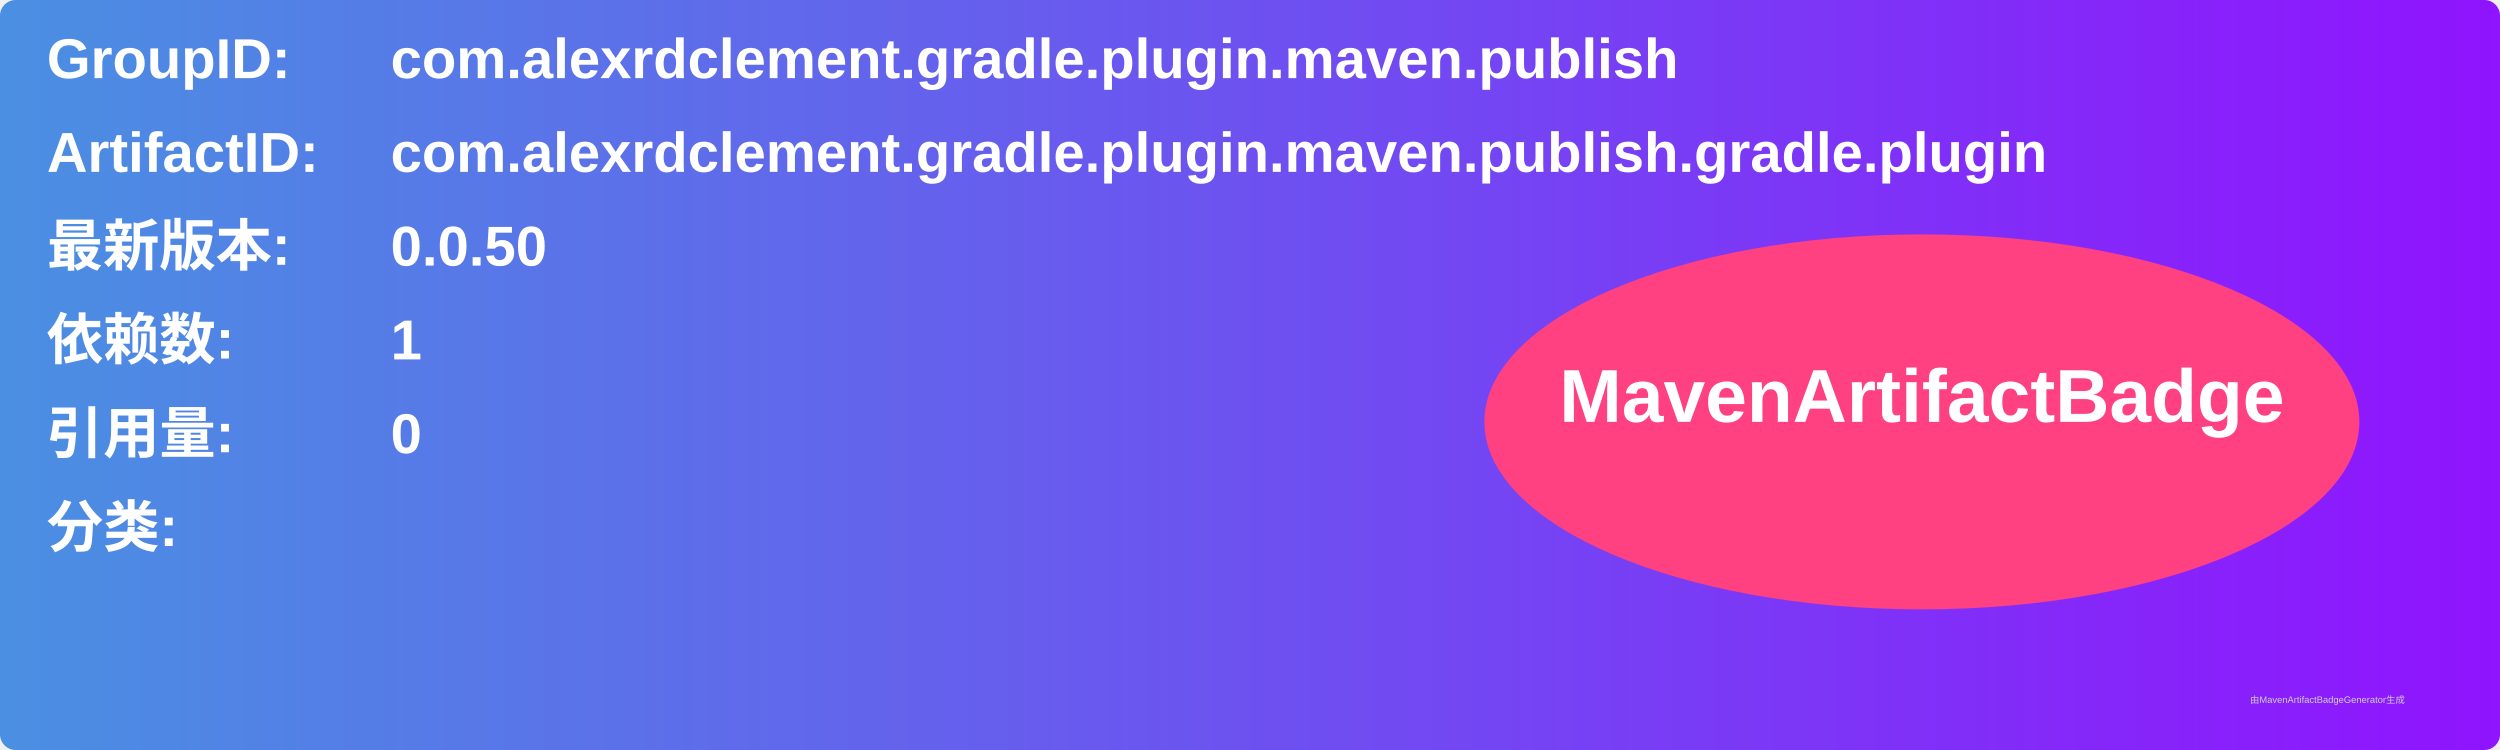
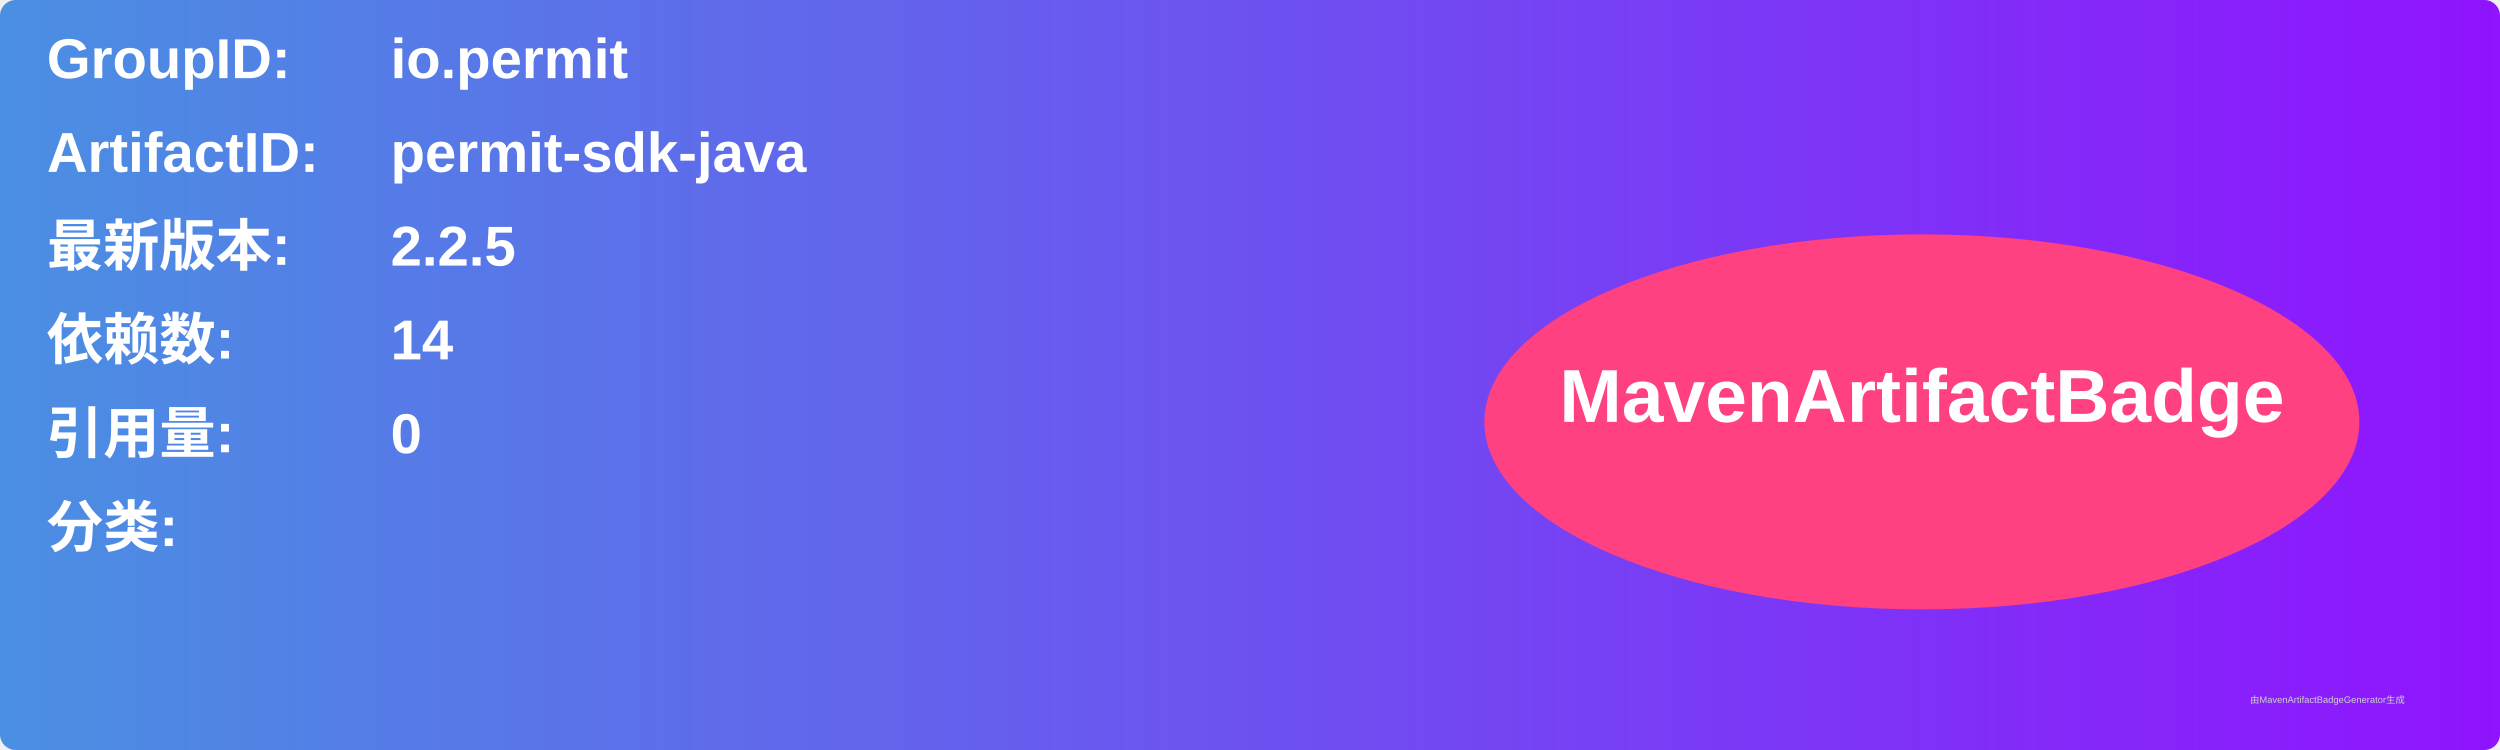
<svg xmlns="http://www.w3.org/2000/svg" width="800" height="240" viewBox="0 0 800 240">
  <linearGradient id="grad" x1="0%" y1="0%" x2="100%" y2="0%">
    <stop offset="0%" stop-color="#4a90e2" />
    <stop offset="100%" stop-color="#9013fe" />
  </linearGradient>
  <rect width="100%" height="100%" rx="5" ry="5" fill="url(#grad)" />
  <g transform="translate(15, 15)">
    <text x="0" y="10" font-family="Arial" font-size="18" fill="white" font-weight="bold" width="260">GroupID:</text>
-     <text x="110" y="10" font-family="Arial" font-size="18" fill="white" font-weight="bold" width="460">com.alexrdclement.gradle.plugin.maven.publish</text>
+     <text x="110" y="10" font-family="Arial" font-size="18" fill="white" font-weight="bold" width="460">io.permit</text>
    <text x="0" y="40" font-family="Arial" font-size="18" fill="white" font-weight="bold" width="260">ArtifactID:</text>
-     <text x="110" y="40" font-family="Arial" font-size="18" fill="white" font-weight="bold" width="460">com.alexrdclement.gradle.plugin.maven.publish.gradle.plugin</text>
+     <text x="110" y="40" font-family="Arial" font-size="18" fill="white" font-weight="bold" width="460">permit-sdk-java</text>
    <text x="0" y="70" font-family="Arial" font-size="18" fill="white" font-weight="bold">最新版本:</text>
    <text x="110" y="70" font-family="Arial" font-size="18" fill="white" font-weight="bold">
-       <tspan font-weight="bold">0.0.50</tspan>
+       <tspan font-weight="bold">2.2.5</tspan>
    </text>
    <text x="0" y="100" font-family="Arial" font-size="18" fill="white" font-weight="bold">依赖数: </text>
    <text x="110" y="100" font-family="Arial" font-size="18" fill="white">
-       <tspan font-weight="bold">1</tspan>
+       <tspan font-weight="bold">14</tspan>
    </text>
    <text x="0" y="130" font-family="Arial" font-size="18" fill="white" font-weight="bold">引用量: </text>
    <text x="110" y="130" font-family="Arial" font-size="18" fill="white">
      <tspan font-weight="bold">0</tspan>
    </text>
    <text x="0" y="160" font-family="Arial" font-size="18" fill="white" font-weight="bold">分类:</text>
    <text x="10" y="190" font-family="Arial" font-size="10" fill="white">
      <tspan font-weight="bold" />
    </text>
    <ellipse cx="600" cy="120" rx="140" ry="60" fill="#ff4081" />
    <text x="600" y="120" text-anchor="middle" font-family="Arial" font-size="24" fill="white" font-weight="bold">MavenArtifactBadge</text>
  </g>
  <text x="720" y="225" font-family="Arial" font-size="3" fill="#d0d0d0">由MavenArtifactBadgeGenerator生成</text>
</svg>
